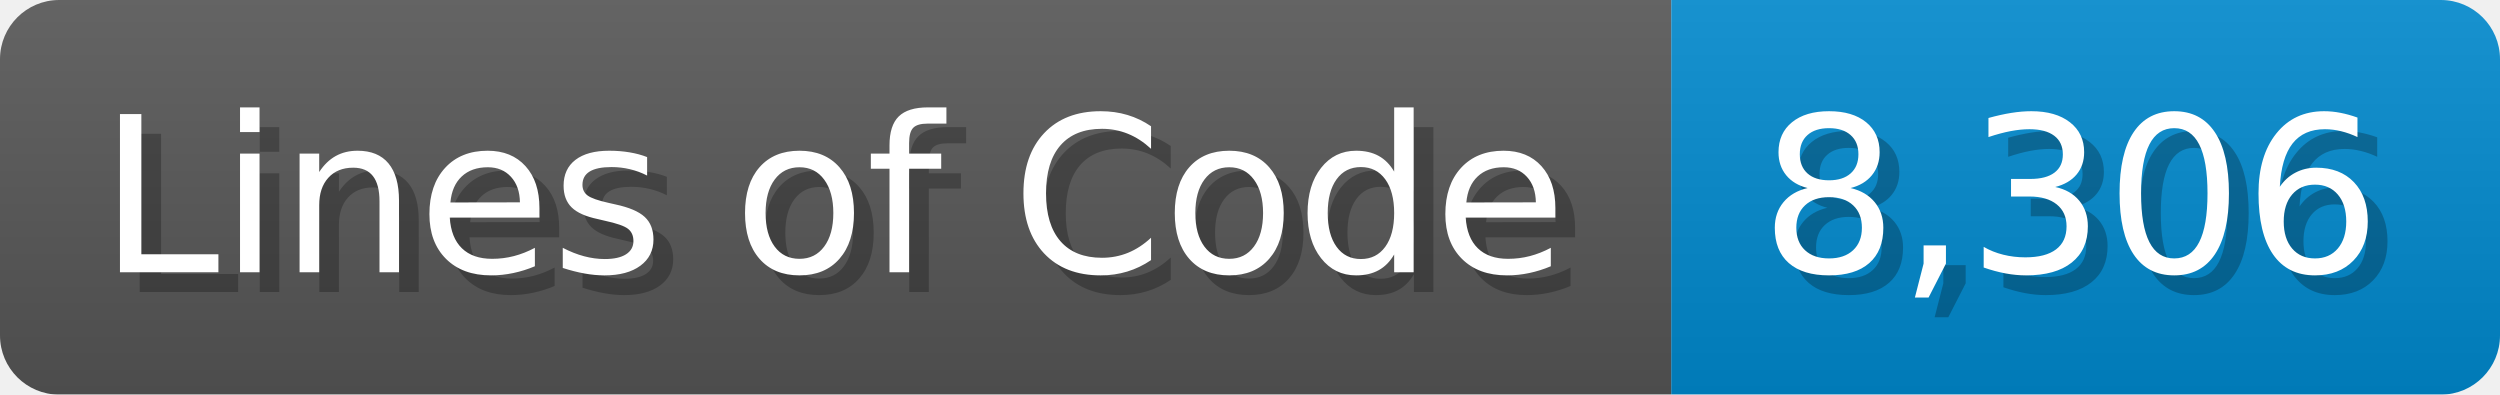
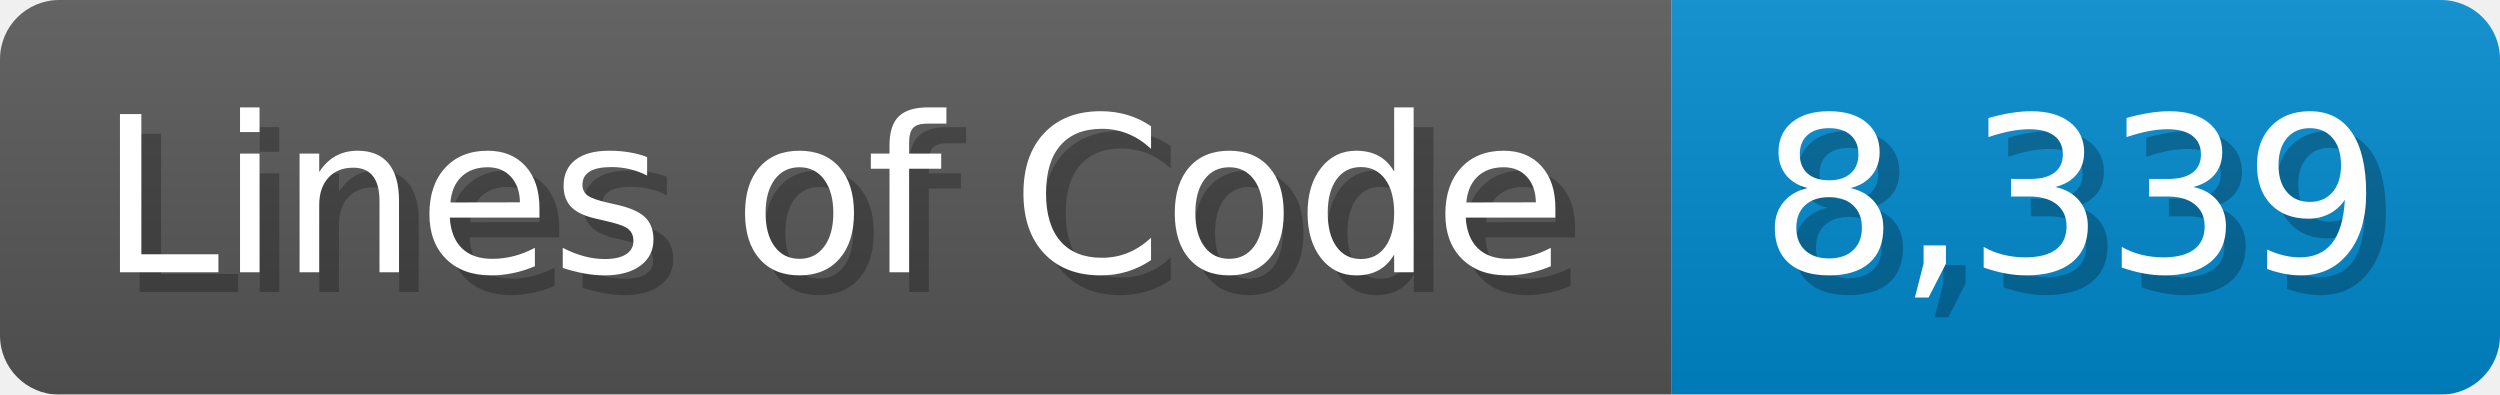
<svg xmlns="http://www.w3.org/2000/svg" width="126.7" height="20" viewBox="0 0 1267 200">
  <linearGradient id="a" x2="0" y2="100%">
    <stop offset="0" stop-opacity=".1" stop-color="#EEE" />
    <stop offset="1" stop-opacity=".1" />
  </linearGradient>
  <mask id="m">
    <rect width="1267" height="200" rx="30" fill="#FFF" />
  </mask>
  <g mask="url(#m)">
    <rect width="847" height="200" fill="#555" />
    <rect width="420" height="200" fill="#08C" x="847" />
    <rect width="1267" height="200" fill="url(#a)" />
  </g>
  <g fill="#fff" text-anchor="start" font-family="Verdana,DejaVu Sans,sans-serif" font-size="110">
    <text x="60" y="148" textLength="747" fill="#000" opacity="0.25">Lines of Code</text>
    <text x="50" y="138" textLength="747">Lines of Code</text>
-     <text x="902" y="148" textLength="320" fill="#000" opacity="0.25">8,306</text>
-     <text x="892" y="138" textLength="320">8,306</text>
+     <text x="902" y="148" textLength="320" fill="#000" opacity="0.25">8,339</text>
+     <text x="892" y="138" textLength="320">8,339</text>
  </g>
</svg>
